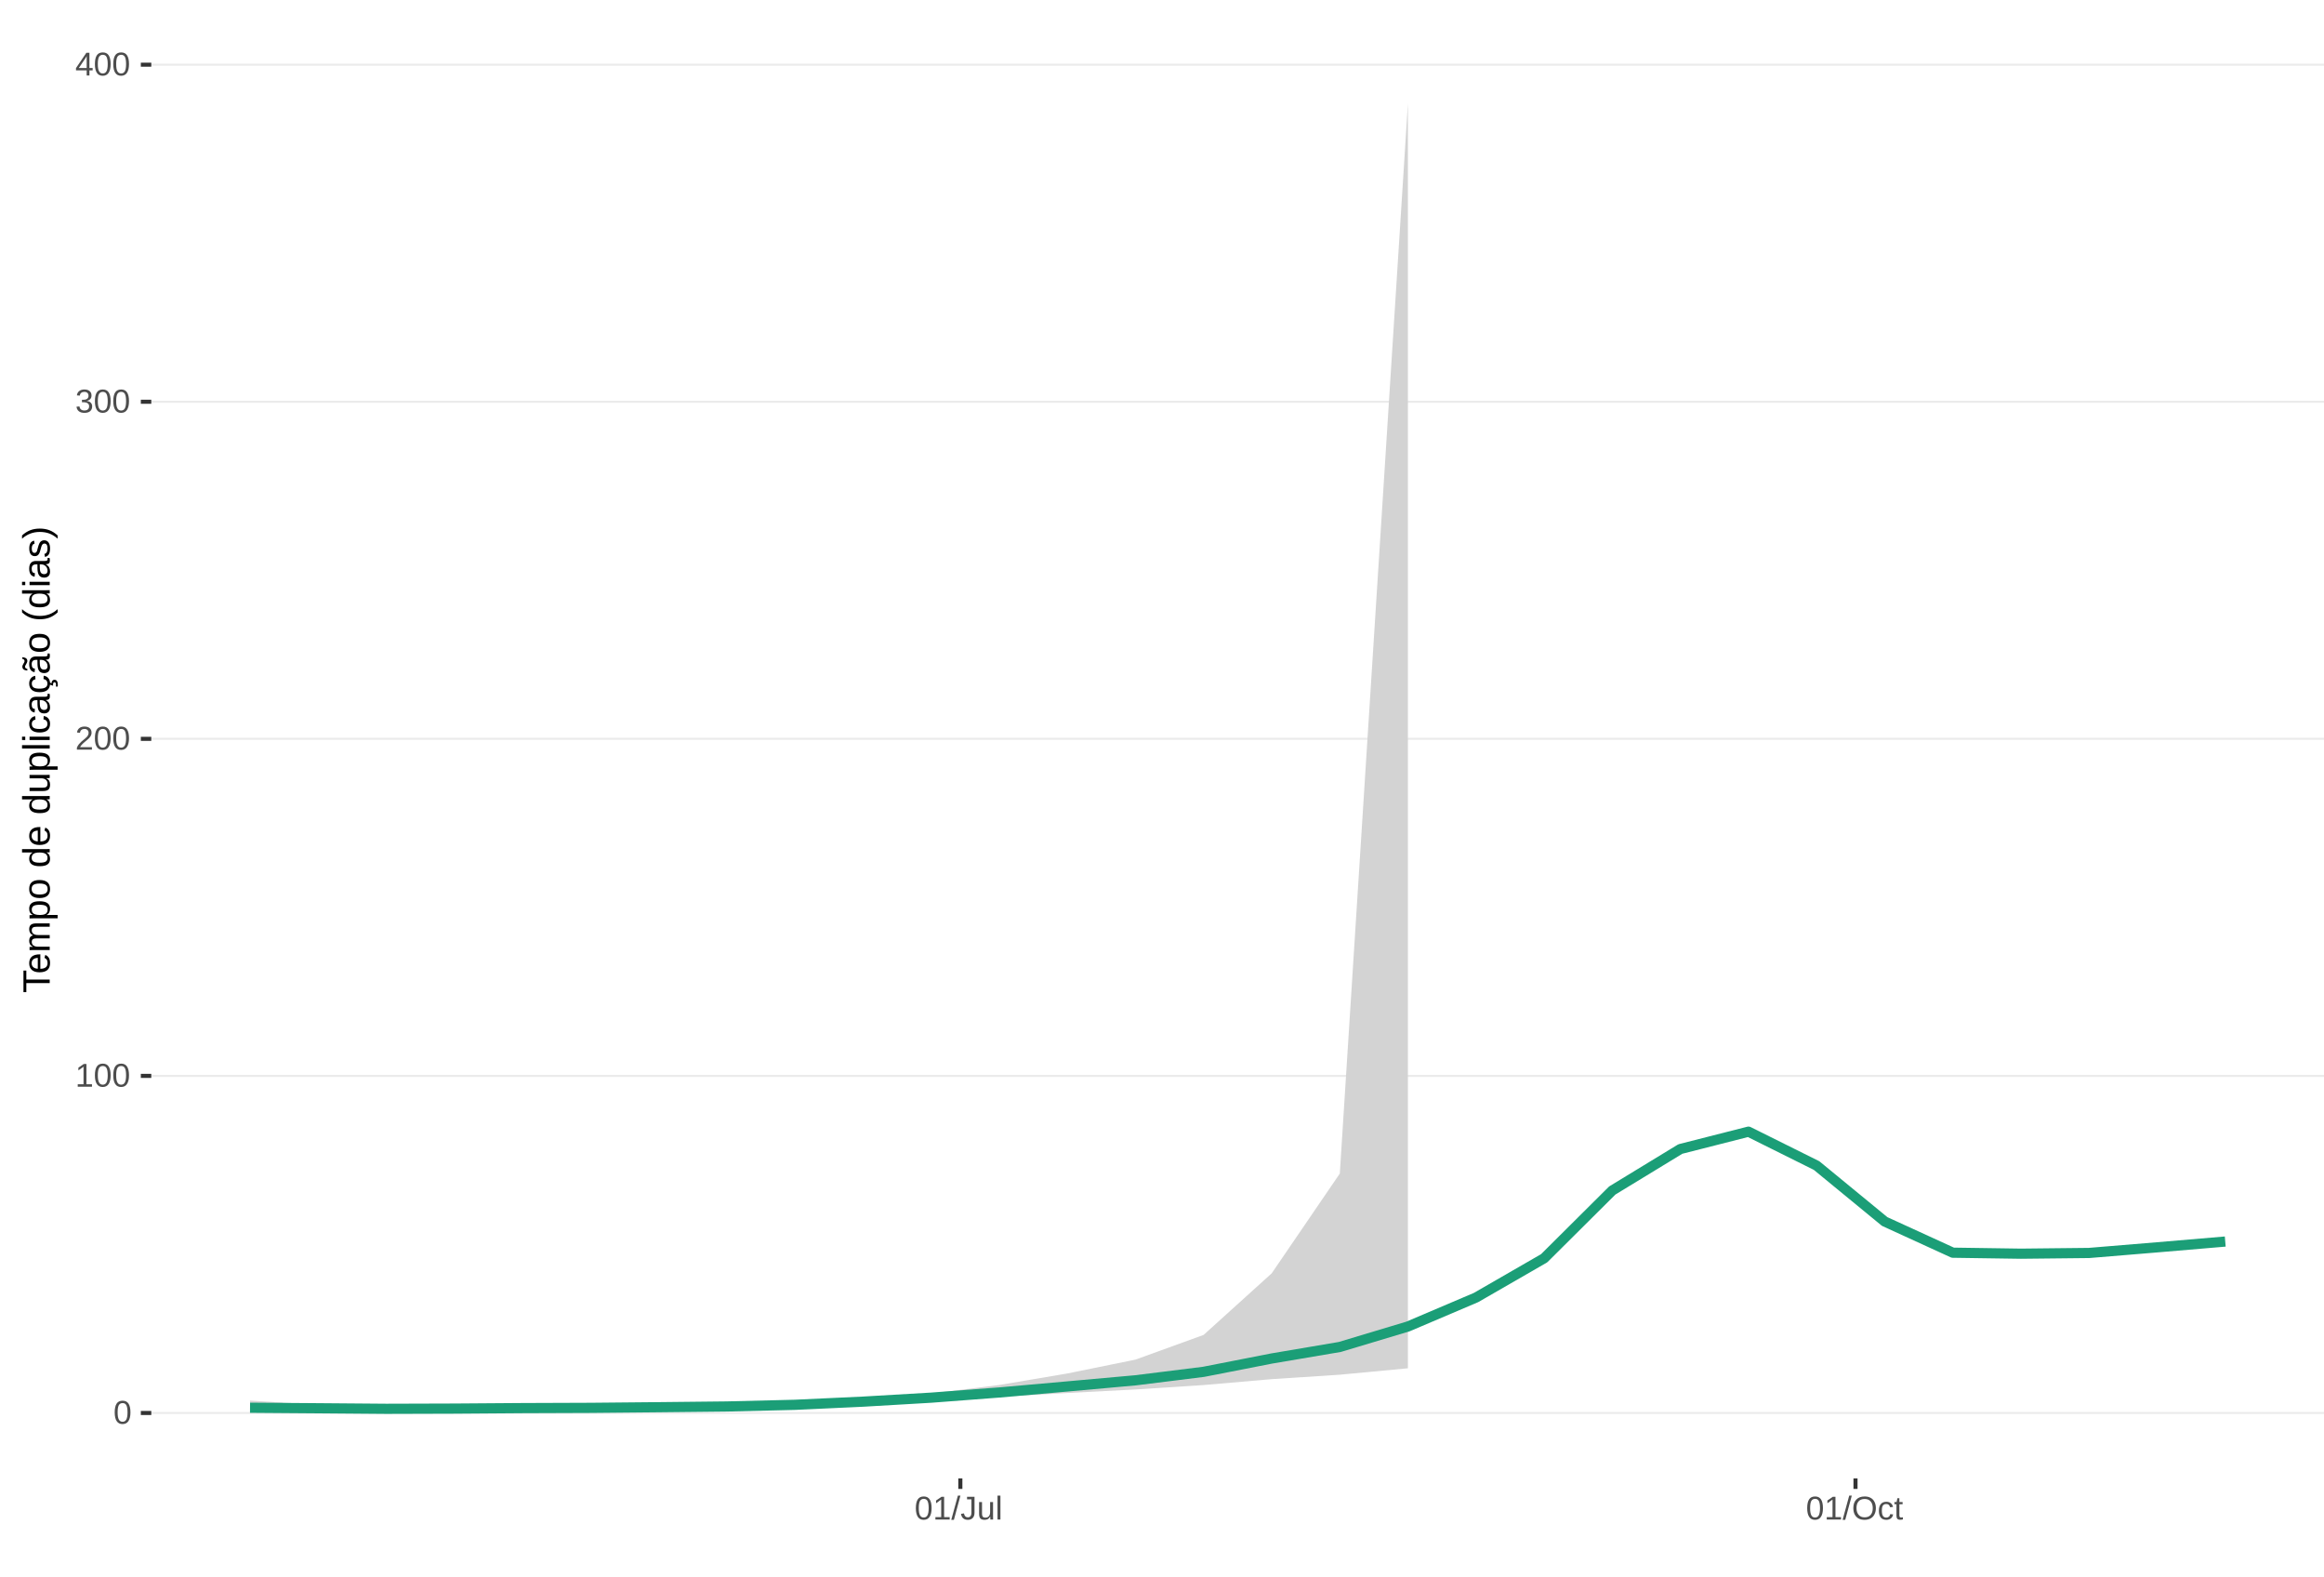
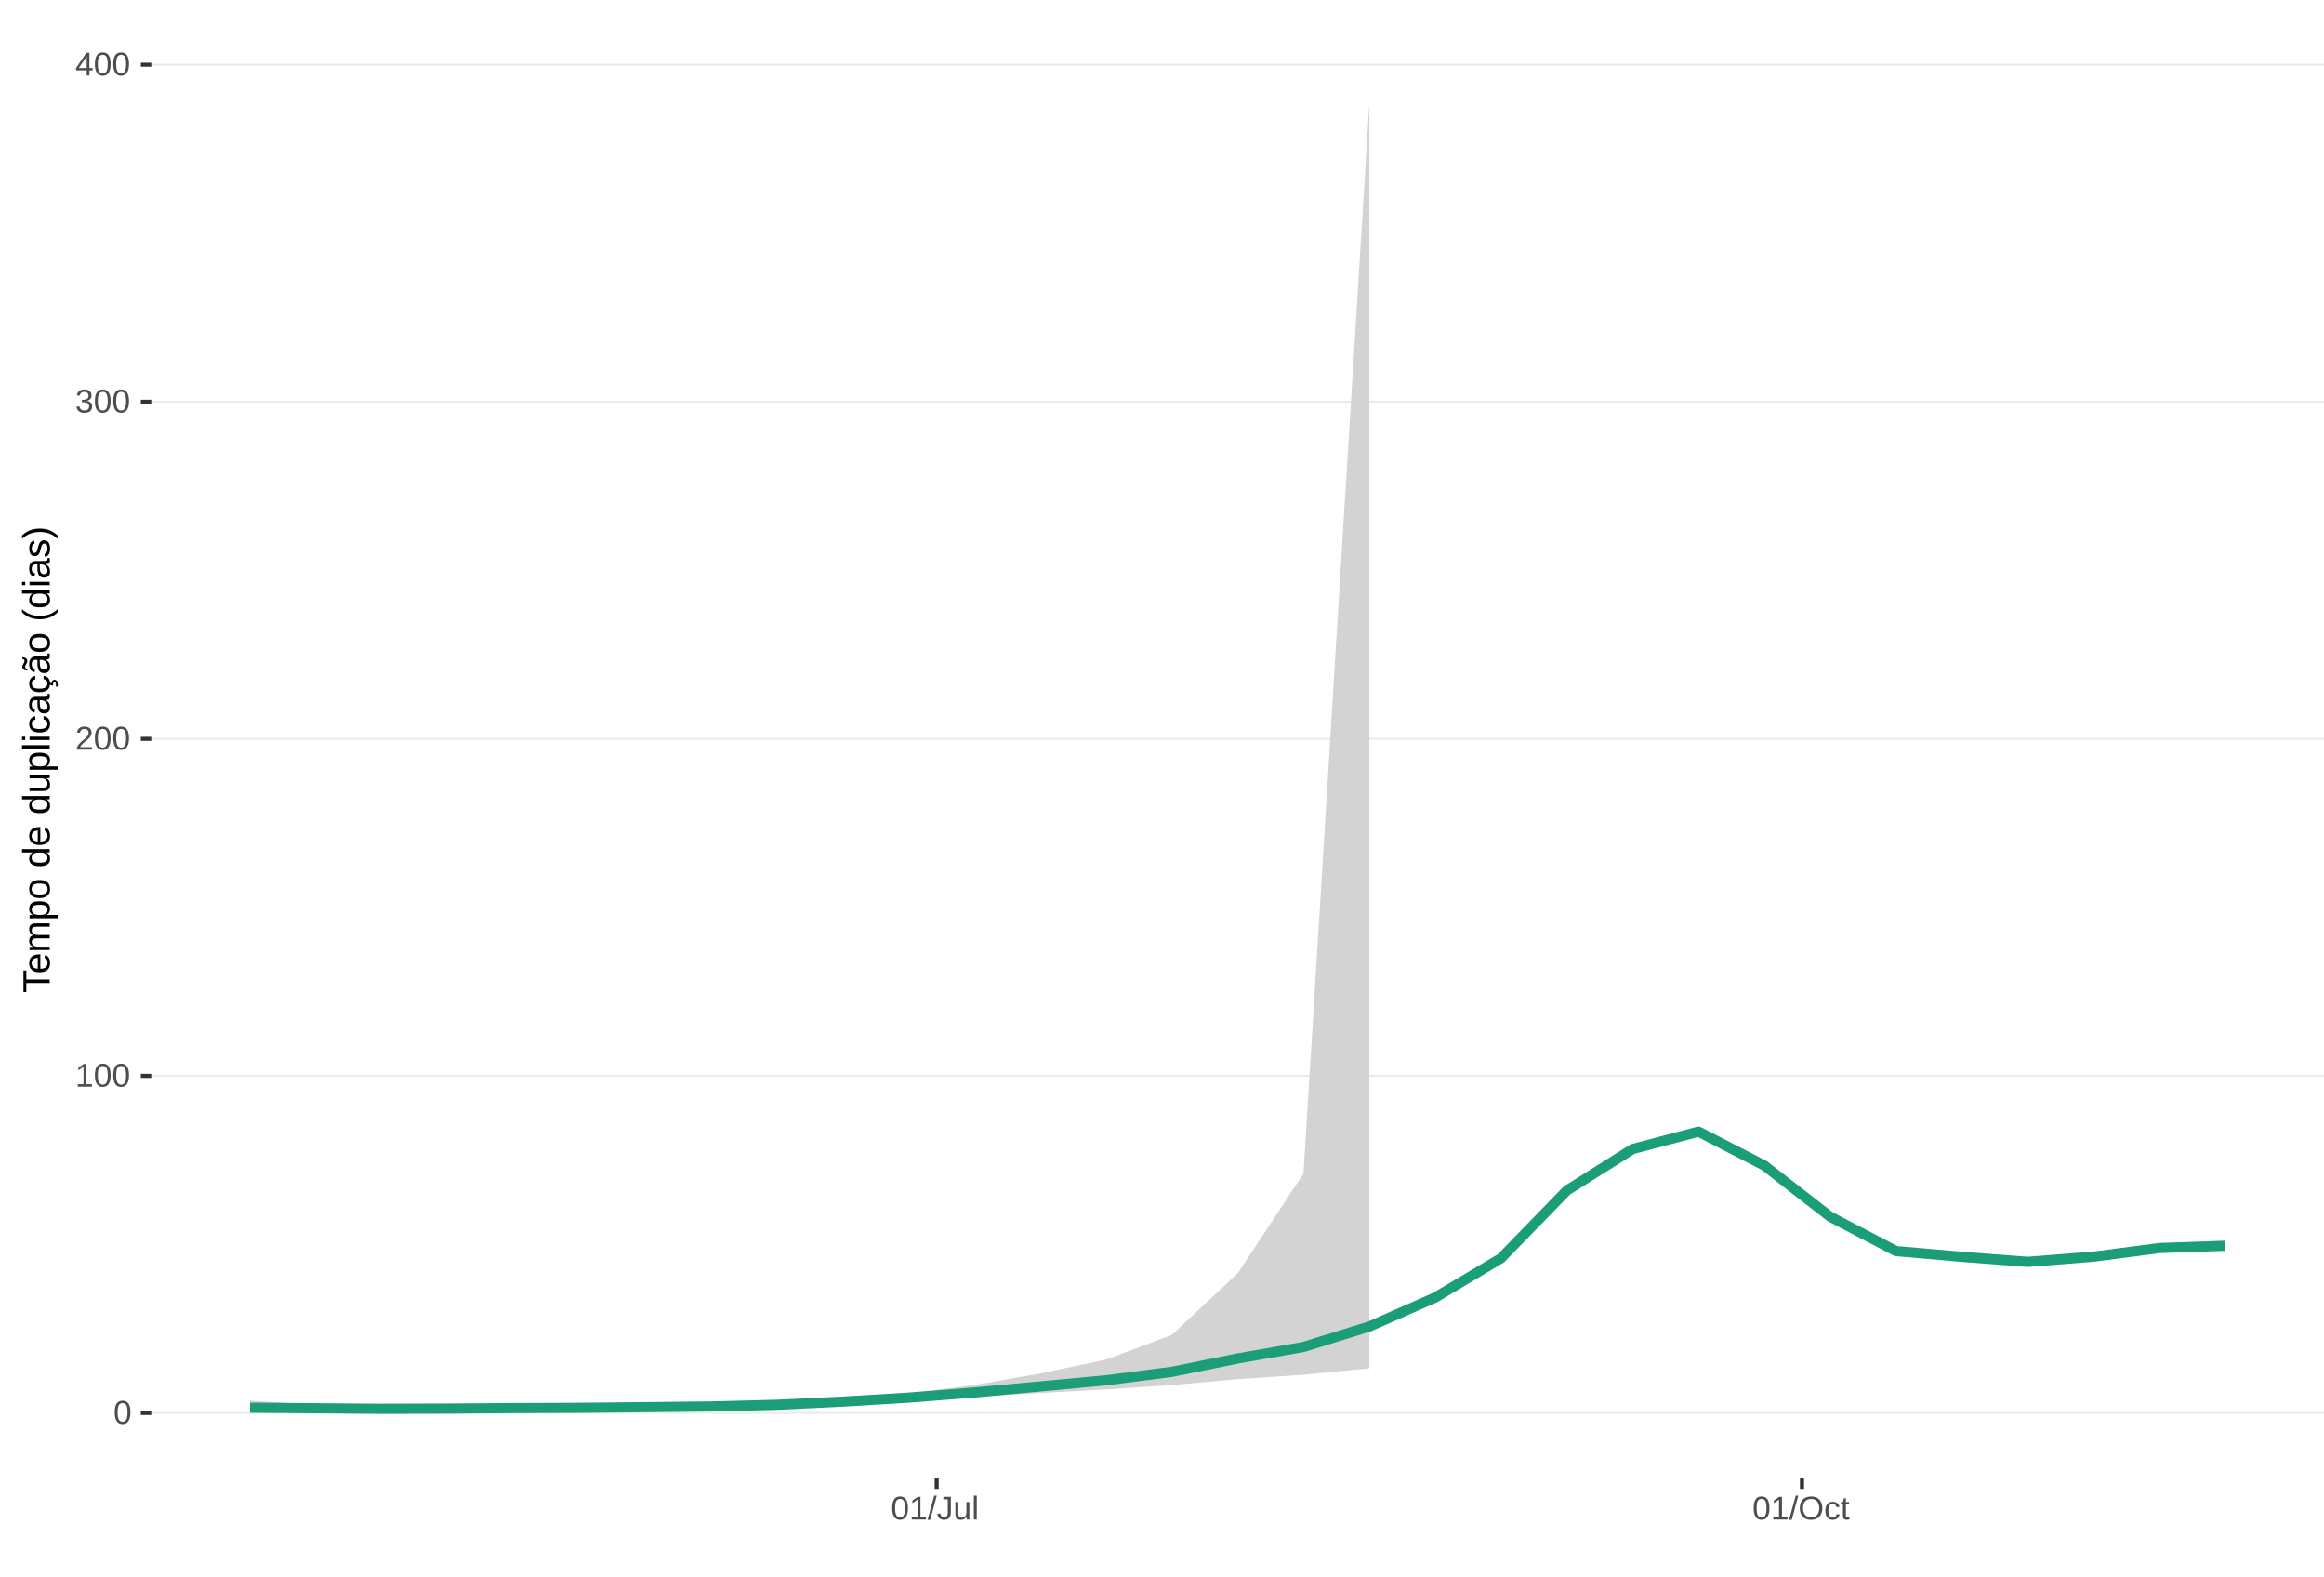
<svg xmlns="http://www.w3.org/2000/svg" xmlns:xlink="http://www.w3.org/1999/xlink" width="609pt" height="413pt" viewBox="0 0 609 413" version="1.1">
  <defs>
    <g>
      <symbol overflow="visible" id="glyph0-0">
        <path style="stroke:none;" d="M 0.859 -5.953 L 5.625 -5.953 L 5.625 0 L 0.859 0 Z M 1.188 -5.641 L 1.188 -0.328 L 5.297 -0.328 L 5.297 -5.641 Z M 1.188 -5.641 " />
      </symbol>
      <symbol overflow="visible" id="glyph0-1">
        <path style="stroke:none;" d="M 4.469 -2.984 C 4.469 -1.984 4.289 -1.223 3.938 -0.703 C 3.594 -0.18 3.078 0.078 2.391 0.078 C 1.711 0.078 1.203 -0.18 0.859 -0.703 C 0.516 -1.223 0.344 -1.984 0.344 -2.984 C 0.344 -4.004 0.508 -4.77 0.844 -5.281 C 1.176 -5.789 1.703 -6.047 2.422 -6.047 C 3.117 -6.047 3.633 -5.785 3.969 -5.266 C 4.301 -4.754 4.469 -3.992 4.469 -2.984 Z M 3.703 -2.984 C 3.703 -3.836 3.602 -4.457 3.406 -4.844 C 3.207 -5.227 2.879 -5.422 2.422 -5.422 C 1.953 -5.422 1.613 -5.227 1.406 -4.844 C 1.207 -4.469 1.109 -3.848 1.109 -2.984 C 1.109 -2.141 1.211 -1.52 1.422 -1.125 C 1.629 -0.727 1.957 -0.531 2.406 -0.531 C 2.852 -0.531 3.18 -0.727 3.391 -1.125 C 3.598 -1.531 3.703 -2.148 3.703 -2.984 Z M 3.703 -2.984 " />
      </symbol>
      <symbol overflow="visible" id="glyph0-2">
        <path style="stroke:none;" d="M 0.656 0 L 0.656 -0.641 L 2.172 -0.641 L 2.172 -5.234 L 0.828 -4.266 L 0.828 -4.984 L 2.234 -5.953 L 2.938 -5.953 L 2.938 -0.641 L 4.391 -0.641 L 4.391 0 Z M 0.656 0 " />
      </symbol>
      <symbol overflow="visible" id="glyph0-3">
        <path style="stroke:none;" d="M 0.438 0 L 0.438 -0.531 C 0.582 -0.863 0.754 -1.156 0.953 -1.406 C 1.16 -1.656 1.379 -1.883 1.609 -2.094 C 1.836 -2.301 2.062 -2.488 2.281 -2.656 C 2.508 -2.832 2.711 -3.008 2.891 -3.188 C 3.078 -3.363 3.223 -3.547 3.328 -3.734 C 3.441 -3.93 3.5 -4.148 3.5 -4.391 C 3.5 -4.711 3.398 -4.961 3.203 -5.141 C 3.016 -5.328 2.754 -5.422 2.422 -5.422 C 2.098 -5.422 1.828 -5.332 1.609 -5.156 C 1.398 -4.977 1.281 -4.727 1.25 -4.406 L 0.469 -4.484 C 0.52 -4.961 0.719 -5.344 1.062 -5.625 C 1.414 -5.906 1.867 -6.047 2.422 -6.047 C 3.016 -6.047 3.473 -5.898 3.797 -5.609 C 4.117 -5.328 4.281 -4.926 4.281 -4.406 C 4.281 -4.176 4.227 -3.945 4.125 -3.719 C 4.02 -3.488 3.863 -3.258 3.656 -3.031 C 3.445 -2.812 3.047 -2.461 2.453 -1.984 C 2.129 -1.711 1.875 -1.469 1.688 -1.25 C 1.5 -1.039 1.359 -0.836 1.266 -0.641 L 4.375 -0.641 L 4.375 0 Z M 0.438 0 " />
      </symbol>
      <symbol overflow="visible" id="glyph0-4">
        <path style="stroke:none;" d="M 4.438 -1.641 C 4.438 -1.086 4.258 -0.66 3.906 -0.359 C 3.562 -0.066 3.062 0.078 2.406 0.078 C 1.812 0.078 1.332 -0.055 0.969 -0.328 C 0.613 -0.598 0.398 -1 0.328 -1.531 L 1.109 -1.609 C 1.211 -0.898 1.645 -0.547 2.406 -0.547 C 2.789 -0.547 3.094 -0.641 3.312 -0.828 C 3.531 -1.016 3.641 -1.297 3.641 -1.672 C 3.641 -1.992 3.516 -2.242 3.266 -2.422 C 3.016 -2.609 2.656 -2.703 2.188 -2.703 L 1.766 -2.703 L 1.766 -3.359 L 2.172 -3.359 C 2.586 -3.359 2.91 -3.445 3.141 -3.625 C 3.367 -3.812 3.484 -4.066 3.484 -4.391 C 3.484 -4.703 3.391 -4.953 3.203 -5.141 C 3.016 -5.328 2.738 -5.422 2.375 -5.422 C 2.039 -5.422 1.77 -5.332 1.562 -5.156 C 1.352 -4.988 1.234 -4.75 1.203 -4.438 L 0.438 -4.5 C 0.488 -4.977 0.688 -5.352 1.031 -5.625 C 1.383 -5.906 1.832 -6.047 2.375 -6.047 C 2.977 -6.047 3.441 -5.906 3.766 -5.625 C 4.098 -5.352 4.266 -4.969 4.266 -4.469 C 4.266 -4.082 4.156 -3.77 3.938 -3.531 C 3.727 -3.301 3.422 -3.145 3.016 -3.062 L 3.016 -3.031 C 3.461 -2.988 3.812 -2.844 4.062 -2.594 C 4.312 -2.344 4.438 -2.023 4.438 -1.641 Z M 4.438 -1.641 " />
      </symbol>
      <symbol overflow="visible" id="glyph0-5">
        <path style="stroke:none;" d="M 3.719 -1.344 L 3.719 0 L 3 0 L 3 -1.344 L 0.203 -1.344 L 0.203 -1.938 L 2.922 -5.953 L 3.719 -5.953 L 3.719 -1.953 L 4.562 -1.953 L 4.562 -1.344 Z M 3 -5.094 C 3 -5.082 2.961 -5.008 2.891 -4.875 C 2.816 -4.738 2.758 -4.645 2.719 -4.594 L 1.203 -2.344 L 0.969 -2.031 L 0.906 -1.953 L 3 -1.953 Z M 3 -5.094 " />
      </symbol>
      <symbol overflow="visible" id="glyph0-6">
        <path style="stroke:none;" d="M 0 0.078 L 1.734 -6.266 L 2.406 -6.266 L 0.688 0.078 Z M 0 0.078 " />
      </symbol>
      <symbol overflow="visible" id="glyph0-7">
        <path style="stroke:none;" d="M 1.938 0.078 C 0.926 0.078 0.328 -0.441 0.141 -1.484 L 0.922 -1.609 C 0.973 -1.285 1.086 -1.031 1.266 -0.844 C 1.441 -0.664 1.664 -0.578 1.938 -0.578 C 2.227 -0.578 2.457 -0.676 2.625 -0.875 C 2.789 -1.07 2.875 -1.367 2.875 -1.766 L 2.875 -5.297 L 1.734 -5.297 L 1.734 -5.953 L 3.688 -5.953 L 3.688 -1.781 C 3.688 -1.195 3.531 -0.738 3.219 -0.406 C 2.906 -0.082 2.477 0.078 1.938 0.078 Z M 1.938 0.078 " />
      </symbol>
      <symbol overflow="visible" id="glyph0-8">
        <path style="stroke:none;" d="M 1.328 -4.578 L 1.328 -1.672 C 1.328 -1.367 1.352 -1.133 1.406 -0.969 C 1.469 -0.801 1.562 -0.68 1.688 -0.609 C 1.82 -0.535 2.016 -0.5 2.266 -0.5 C 2.629 -0.5 2.914 -0.625 3.125 -0.875 C 3.344 -1.125 3.453 -1.473 3.453 -1.922 L 3.453 -4.578 L 4.219 -4.578 L 4.219 -0.969 C 4.219 -0.438 4.223 -0.113 4.234 0 L 3.516 0 C 3.516 -0.008 3.516 -0.047 3.516 -0.109 C 3.516 -0.172 3.508 -0.242 3.5 -0.328 C 3.5 -0.41 3.492 -0.562 3.484 -0.781 L 3.469 -0.781 C 3.301 -0.469 3.098 -0.242 2.859 -0.109 C 2.629 0.016 2.348 0.078 2.016 0.078 C 1.516 0.078 1.145 -0.039 0.906 -0.281 C 0.676 -0.531 0.562 -0.945 0.562 -1.531 L 0.562 -4.578 Z M 1.328 -4.578 " />
      </symbol>
      <symbol overflow="visible" id="glyph0-9">
        <path style="stroke:none;" d="M 0.578 0 L 0.578 -6.266 L 1.344 -6.266 L 1.344 0 Z M 0.578 0 " />
      </symbol>
      <symbol overflow="visible" id="glyph0-10">
        <path style="stroke:none;" d="M 6.312 -3 C 6.312 -2.383 6.191 -1.844 5.953 -1.375 C 5.723 -0.906 5.383 -0.547 4.938 -0.297 C 4.488 -0.047 3.961 0.078 3.359 0.078 C 2.742 0.078 2.211 -0.039 1.766 -0.281 C 1.328 -0.531 0.988 -0.891 0.75 -1.359 C 0.52 -1.828 0.406 -2.375 0.406 -3 C 0.406 -3.957 0.664 -4.703 1.188 -5.234 C 1.707 -5.773 2.438 -6.047 3.375 -6.047 C 3.977 -6.047 4.5 -5.926 4.938 -5.688 C 5.383 -5.445 5.723 -5.094 5.953 -4.625 C 6.191 -4.164 6.312 -3.625 6.312 -3 Z M 5.5 -3 C 5.5 -3.738 5.312 -4.32 4.938 -4.75 C 4.57 -5.176 4.051 -5.391 3.375 -5.391 C 2.688 -5.391 2.156 -5.18 1.781 -4.766 C 1.414 -4.348 1.234 -3.758 1.234 -3 C 1.234 -2.258 1.422 -1.672 1.797 -1.234 C 2.172 -0.797 2.691 -0.578 3.359 -0.578 C 4.047 -0.578 4.57 -0.785 4.938 -1.203 C 5.312 -1.629 5.5 -2.227 5.5 -3 Z M 5.5 -3 " />
      </symbol>
      <symbol overflow="visible" id="glyph0-11">
        <path style="stroke:none;" d="M 1.156 -2.312 C 1.156 -1.695 1.25 -1.242 1.438 -0.953 C 1.633 -0.66 1.926 -0.516 2.312 -0.516 C 2.582 -0.516 2.805 -0.586 2.984 -0.734 C 3.172 -0.879 3.285 -1.102 3.328 -1.406 L 4.094 -1.359 C 4.039 -0.922 3.852 -0.57 3.531 -0.312 C 3.219 -0.051 2.82 0.078 2.344 0.078 C 1.695 0.078 1.207 -0.117 0.875 -0.516 C 0.539 -0.922 0.375 -1.516 0.375 -2.297 C 0.375 -3.055 0.539 -3.641 0.875 -4.047 C 1.207 -4.453 1.691 -4.656 2.328 -4.656 C 2.797 -4.656 3.18 -4.535 3.484 -4.297 C 3.797 -4.055 3.992 -3.723 4.078 -3.297 L 3.297 -3.234 C 3.254 -3.484 3.148 -3.68 2.984 -3.828 C 2.828 -3.984 2.602 -4.062 2.312 -4.062 C 1.906 -4.062 1.609 -3.926 1.422 -3.656 C 1.242 -3.395 1.156 -2.945 1.156 -2.312 Z M 1.156 -2.312 " />
      </symbol>
      <symbol overflow="visible" id="glyph0-12">
        <path style="stroke:none;" d="M 2.344 -0.031 C 2.094 0.031 1.836 0.062 1.578 0.062 C 0.961 0.062 0.656 -0.281 0.656 -0.969 L 0.656 -4.016 L 0.125 -4.016 L 0.125 -4.578 L 0.688 -4.578 L 0.906 -5.594 L 1.422 -5.594 L 1.422 -4.578 L 2.266 -4.578 L 2.266 -4.016 L 1.422 -4.016 L 1.422 -1.125 C 1.422 -0.906 1.457 -0.75 1.531 -0.656 C 1.602 -0.57 1.727 -0.531 1.906 -0.531 C 2 -0.531 2.145 -0.551 2.344 -0.594 Z M 2.344 -0.031 " />
      </symbol>
      <symbol overflow="visible" id="glyph1-0">
        <path style="stroke:none;" d="M -6.875 -1 L -6.875 -6.5 L 0 -6.5 L 0 -1 Z M -6.516 -1.375 L -0.375 -1.375 L -0.375 -6.125 L -6.516 -6.125 Z M -6.516 -1.375 " />
      </symbol>
      <symbol overflow="visible" id="glyph1-1">
        <path style="stroke:none;" d="M -6.125 -3.516 L 0 -3.516 L 0 -2.594 L -6.125 -2.594 L -6.125 -0.219 L -6.875 -0.219 L -6.875 -5.875 L -6.125 -5.875 Z M -6.125 -3.516 " />
      </symbol>
      <symbol overflow="visible" id="glyph1-2">
        <path style="stroke:none;" d="M -2.453 -1.344 C -1.848 -1.344 -1.379 -1.469 -1.047 -1.719 C -0.723 -1.969 -0.562 -2.336 -0.562 -2.828 C -0.562 -3.203 -0.633 -3.504 -0.781 -3.734 C -0.938 -3.961 -1.133 -4.117 -1.375 -4.203 L -1.156 -4.969 C -0.32 -4.656 0.094 -3.941 0.094 -2.828 C 0.094 -2.047 -0.133 -1.445 -0.594 -1.031 C -1.062 -0.625 -1.754 -0.422 -2.672 -0.422 C -3.547 -0.422 -4.211 -0.625 -4.672 -1.031 C -5.141 -1.445 -5.375 -2.031 -5.375 -2.781 C -5.375 -4.344 -4.441 -5.125 -2.578 -5.125 L -2.453 -5.125 Z M -3.125 -4.203 C -3.688 -4.16 -4.094 -4.02 -4.344 -3.781 C -4.602 -3.551 -4.734 -3.219 -4.734 -2.781 C -4.734 -2.352 -4.586 -2.016 -4.297 -1.766 C -4.016 -1.516 -3.625 -1.379 -3.125 -1.359 Z M -3.125 -4.203 " />
      </symbol>
      <symbol overflow="visible" id="glyph1-3">
        <path style="stroke:none;" d="M 0 -3.75 L -3.344 -3.75 C -3.852 -3.75 -4.207 -3.676 -4.406 -3.531 C -4.602 -3.395 -4.703 -3.145 -4.703 -2.781 C -4.703 -2.406 -4.555 -2.109 -4.266 -1.891 C -3.984 -1.672 -3.582 -1.562 -3.062 -1.562 L 0 -1.562 L 0 -0.688 L -4.156 -0.688 C -4.77 -0.688 -5.145 -0.68 -5.281 -0.672 L -5.281 -1.5 C -5.27 -1.5 -5.227 -1.5 -5.156 -1.5 C -5.082 -1.508 -5 -1.516 -4.906 -1.516 C -4.812 -1.523 -4.633 -1.531 -4.375 -1.531 L -4.375 -1.547 C -4.75 -1.734 -5.008 -1.945 -5.156 -2.188 C -5.301 -2.438 -5.375 -2.738 -5.375 -3.094 C -5.375 -3.488 -5.297 -3.801 -5.141 -4.031 C -4.984 -4.27 -4.727 -4.438 -4.375 -4.531 L -4.375 -4.547 C -4.727 -4.723 -4.984 -4.941 -5.141 -5.203 C -5.297 -5.461 -5.375 -5.773 -5.375 -6.141 C -5.375 -6.672 -5.227 -7.055 -4.938 -7.297 C -4.656 -7.547 -4.18 -7.672 -3.516 -7.672 L 0 -7.672 L 0 -6.797 L -3.344 -6.797 C -3.852 -6.797 -4.207 -6.723 -4.406 -6.578 C -4.602 -6.441 -4.703 -6.191 -4.703 -5.828 C -4.703 -5.453 -4.555 -5.156 -4.266 -4.938 C -3.984 -4.727 -3.582 -4.625 -3.062 -4.625 L 0 -4.625 Z M 0 -3.75 " />
      </symbol>
      <symbol overflow="visible" id="glyph1-4">
        <path style="stroke:none;" d="M -2.672 -5.141 C -0.828 -5.141 0.094 -4.492 0.094 -3.203 C 0.094 -2.391 -0.211 -1.844 -0.828 -1.562 L -0.828 -1.531 C -0.797 -1.539 -0.516 -1.547 0.016 -1.547 L 2.078 -1.547 L 2.078 -0.672 L -4.203 -0.672 C -4.742 -0.672 -5.102 -0.66 -5.281 -0.641 L -5.281 -1.5 C -5.27 -1.5 -5.223 -1.5 -5.141 -1.5 C -5.066 -1.508 -4.945 -1.52 -4.781 -1.531 C -4.613 -1.539 -4.5 -1.547 -4.438 -1.547 L -4.438 -1.562 C -4.758 -1.719 -4.992 -1.922 -5.141 -2.172 C -5.297 -2.43 -5.375 -2.773 -5.375 -3.203 C -5.375 -3.848 -5.156 -4.332 -4.719 -4.656 C -4.281 -4.977 -3.598 -5.141 -2.672 -5.141 Z M -2.641 -4.219 C -3.379 -4.219 -3.906 -4.117 -4.219 -3.922 C -4.539 -3.723 -4.703 -3.406 -4.703 -2.969 C -4.703 -2.625 -4.629 -2.352 -4.484 -2.156 C -4.336 -1.957 -4.109 -1.805 -3.797 -1.703 C -3.484 -1.598 -3.078 -1.547 -2.578 -1.547 C -1.879 -1.547 -1.363 -1.656 -1.031 -1.875 C -0.707 -2.102 -0.547 -2.469 -0.547 -2.969 C -0.547 -3.406 -0.707 -3.723 -1.031 -3.922 C -1.352 -4.117 -1.891 -4.219 -2.641 -4.219 Z M -2.641 -4.219 " />
      </symbol>
      <symbol overflow="visible" id="glyph1-5">
        <path style="stroke:none;" d="M -2.641 -5.141 C -1.723 -5.141 -1.035 -4.938 -0.578 -4.531 C -0.129 -4.125 0.094 -3.535 0.094 -2.766 C 0.094 -1.992 -0.141 -1.41 -0.609 -1.016 C -1.078 -0.617 -1.754 -0.422 -2.641 -0.422 C -4.461 -0.422 -5.375 -1.207 -5.375 -2.781 C -5.375 -3.594 -5.148 -4.188 -4.703 -4.562 C -4.266 -4.945 -3.578 -5.141 -2.641 -5.141 Z M -2.641 -4.219 C -3.367 -4.219 -3.898 -4.109 -4.234 -3.891 C -4.566 -3.672 -4.734 -3.305 -4.734 -2.797 C -4.734 -2.285 -4.562 -1.914 -4.219 -1.688 C -3.883 -1.457 -3.359 -1.344 -2.641 -1.344 C -1.953 -1.344 -1.43 -1.453 -1.078 -1.672 C -0.723 -1.898 -0.547 -2.258 -0.547 -2.75 C -0.547 -3.281 -0.711 -3.656 -1.047 -3.875 C -1.391 -4.102 -1.922 -4.219 -2.641 -4.219 Z M -2.641 -4.219 " />
      </symbol>
      <symbol overflow="visible" id="glyph1-6">
        <path style="stroke:none;" d="" />
      </symbol>
      <symbol overflow="visible" id="glyph1-7">
        <path style="stroke:none;" d="M -0.844 -4.016 C -0.508 -3.848 -0.27 -3.629 -0.125 -3.359 C 0.02 -3.086 0.094 -2.754 0.094 -2.359 C 0.094 -1.691 -0.129 -1.203 -0.578 -0.891 C -1.023 -0.578 -1.707 -0.422 -2.625 -0.422 C -4.457 -0.422 -5.375 -1.066 -5.375 -2.359 C -5.375 -2.766 -5.301 -3.098 -5.156 -3.359 C -5.008 -3.629 -4.781 -3.848 -4.469 -4.016 L -7.25 -4.016 L -7.25 -4.891 L -1.094 -4.891 C -0.539 -4.891 -0.176 -4.898 0 -4.922 L 0 -4.078 C -0.051 -4.066 -0.172 -4.055 -0.359 -4.047 C -0.547 -4.035 -0.707 -4.031 -0.844 -4.031 Z M -2.641 -1.344 C -1.898 -1.344 -1.367 -1.438 -1.047 -1.625 C -0.734 -1.82 -0.578 -2.145 -0.578 -2.594 C -0.578 -3.082 -0.75 -3.441 -1.094 -3.672 C -1.438 -3.898 -1.973 -4.016 -2.703 -4.016 C -3.398 -4.016 -3.91 -3.898 -4.234 -3.672 C -4.566 -3.441 -4.734 -3.082 -4.734 -2.594 C -4.734 -2.156 -4.566 -1.836 -4.234 -1.641 C -3.91 -1.441 -3.379 -1.344 -2.641 -1.344 Z M -2.641 -1.344 " />
      </symbol>
      <symbol overflow="visible" id="glyph1-8">
        <path style="stroke:none;" d="M -5.281 -1.531 L -1.938 -1.531 C -1.582 -1.531 -1.305 -1.562 -1.109 -1.625 C -0.922 -1.695 -0.785 -1.805 -0.703 -1.953 C -0.617 -2.109 -0.578 -2.332 -0.578 -2.625 C -0.578 -3.039 -0.723 -3.367 -1.016 -3.609 C -1.305 -3.859 -1.707 -3.984 -2.219 -3.984 L -5.281 -3.984 L -5.281 -4.875 L -1.125 -4.875 C -0.508 -4.875 -0.133 -4.879 0 -4.891 L 0 -4.062 C -0.02 -4.062 -0.062 -4.055 -0.125 -4.047 C -0.195 -4.047 -0.281 -4.039 -0.375 -4.031 C -0.469 -4.031 -0.645 -4.031 -0.906 -4.031 L -0.906 -4.016 C -0.539 -3.816 -0.281 -3.582 -0.125 -3.312 C 0.02 -3.051 0.094 -2.723 0.094 -2.328 C 0.094 -1.742 -0.047 -1.316 -0.328 -1.047 C -0.617 -0.785 -1.098 -0.656 -1.766 -0.656 L -5.281 -0.656 Z M -5.281 -1.531 " />
      </symbol>
      <symbol overflow="visible" id="glyph1-9">
        <path style="stroke:none;" d="M 0 -0.672 L -7.25 -0.672 L -7.25 -1.547 L 0 -1.547 Z M 0 -0.672 " />
      </symbol>
      <symbol overflow="visible" id="glyph1-10">
        <path style="stroke:none;" d="M -6.406 -0.672 L -7.25 -0.672 L -7.25 -1.547 L -6.406 -1.547 Z M 0 -0.672 L -5.281 -0.672 L -5.281 -1.547 L 0 -1.547 Z M 0 -0.672 " />
      </symbol>
      <symbol overflow="visible" id="glyph1-11">
        <path style="stroke:none;" d="M -2.672 -1.344 C -1.961 -1.344 -1.438 -1.453 -1.094 -1.672 C -0.758 -1.891 -0.594 -2.223 -0.594 -2.672 C -0.594 -2.984 -0.676 -3.242 -0.844 -3.453 C -1.02 -3.672 -1.281 -3.801 -1.625 -3.844 L -1.578 -4.734 C -1.066 -4.672 -0.66 -4.457 -0.359 -4.094 C -0.055 -3.727 0.094 -3.266 0.094 -2.703 C 0.094 -1.961 -0.133 -1.395 -0.594 -1 C -1.062 -0.613 -1.742 -0.422 -2.641 -0.422 C -3.535 -0.422 -4.211 -0.613 -4.672 -1 C -5.141 -1.395 -5.375 -1.957 -5.375 -2.688 C -5.375 -3.227 -5.234 -3.676 -4.953 -4.031 C -4.68 -4.395 -4.297 -4.617 -3.797 -4.703 L -3.734 -3.797 C -4.023 -3.754 -4.254 -3.641 -4.422 -3.453 C -4.598 -3.266 -4.688 -3.004 -4.688 -2.672 C -4.688 -2.203 -4.531 -1.863 -4.219 -1.656 C -3.914 -1.445 -3.398 -1.344 -2.672 -1.344 Z M -2.672 -1.344 " />
      </symbol>
      <symbol overflow="visible" id="glyph1-12">
        <path style="stroke:none;" d="M 0.094 -2.016 C 0.094 -1.484 -0.047 -1.082 -0.328 -0.812 C -0.609 -0.551 -0.988 -0.422 -1.469 -0.422 C -2.02 -0.422 -2.441 -0.598 -2.734 -0.953 C -3.023 -1.316 -3.18 -1.898 -3.203 -2.703 L -3.219 -3.891 L -3.516 -3.891 C -3.941 -3.891 -4.25 -3.797 -4.438 -3.609 C -4.625 -3.43 -4.719 -3.148 -4.719 -2.766 C -4.719 -2.367 -4.648 -2.078 -4.516 -1.891 C -4.379 -1.711 -4.164 -1.609 -3.875 -1.578 L -3.953 -0.656 C -4.898 -0.812 -5.375 -1.52 -5.375 -2.781 C -5.375 -3.445 -5.223 -3.945 -4.922 -4.281 C -4.617 -4.613 -4.18 -4.781 -3.609 -4.781 L -1.328 -4.781 C -1.066 -4.781 -0.867 -4.812 -0.734 -4.875 C -0.609 -4.945 -0.547 -5.082 -0.547 -5.281 C -0.547 -5.363 -0.555 -5.457 -0.578 -5.562 L -0.031 -5.562 C 0.02 -5.344 0.047 -5.117 0.047 -4.891 C 0.047 -4.555 -0.035 -4.316 -0.203 -4.172 C -0.379 -4.023 -0.648 -3.941 -1.016 -3.922 L -1.016 -3.891 C -0.609 -3.672 -0.32 -3.41 -0.156 -3.109 C 0.008 -2.805 0.094 -2.441 0.094 -2.016 Z M -0.562 -2.219 C -0.562 -2.539 -0.633 -2.828 -0.781 -3.078 C -0.926 -3.328 -1.125 -3.523 -1.375 -3.672 C -1.633 -3.816 -1.898 -3.891 -2.172 -3.891 L -2.609 -3.891 L -2.594 -2.938 C -2.582 -2.52 -2.535 -2.203 -2.453 -1.984 C -2.379 -1.773 -2.258 -1.613 -2.094 -1.5 C -1.938 -1.383 -1.723 -1.328 -1.453 -1.328 C -1.172 -1.328 -0.953 -1.406 -0.797 -1.562 C -0.641 -1.719 -0.562 -1.938 -0.562 -2.219 Z M -0.562 -2.219 " />
      </symbol>
      <symbol overflow="visible" id="glyph1-13">
        <path style="stroke:none;" d="M -2.672 -1.344 C -1.961 -1.344 -1.438 -1.453 -1.094 -1.672 C -0.758 -1.891 -0.594 -2.223 -0.594 -2.672 C -0.594 -2.984 -0.676 -3.242 -0.844 -3.453 C -1.02 -3.672 -1.281 -3.801 -1.625 -3.844 L -1.578 -4.734 C -1.066 -4.672 -0.66 -4.457 -0.359 -4.094 C -0.055 -3.727 0.094 -3.266 0.094 -2.703 C 0.094 -1.961 -0.133 -1.395 -0.594 -1 C -1.062 -0.613 -1.742 -0.422 -2.641 -0.422 C -3.535 -0.422 -4.211 -0.613 -4.672 -1 C -5.141 -1.395 -5.375 -1.957 -5.375 -2.688 C -5.375 -3.227 -5.234 -3.676 -4.953 -4.031 C -4.68 -4.395 -4.297 -4.617 -3.797 -4.703 L -3.734 -3.797 C -4.023 -3.754 -4.254 -3.641 -4.422 -3.453 C -4.598 -3.266 -4.688 -3.004 -4.688 -2.672 C -4.688 -2.203 -4.531 -1.863 -4.219 -1.656 C -3.914 -1.445 -3.398 -1.344 -2.672 -1.344 Z M 1.234 -3.672 C 1.828 -3.672 2.125 -3.223 2.125 -2.328 C 2.125 -2.148 2.113 -2.004 2.094 -1.891 L 1.625 -1.891 C 1.645 -2.055 1.656 -2.195 1.656 -2.312 C 1.656 -2.789 1.52 -3.031 1.25 -3.031 C 1 -3.031 0.875 -2.812 0.875 -2.375 C 0.875 -2.238 0.879 -2.148 0.891 -2.109 L 0 -2.422 L 0 -2.938 L 0.484 -2.75 C 0.492 -3.062 0.566 -3.289 0.703 -3.438 C 0.836 -3.594 1.016 -3.672 1.234 -3.672 Z M 1.234 -3.672 " />
      </symbol>
      <symbol overflow="visible" id="glyph1-14">
        <path style="stroke:none;" d="M 0.094 -2.016 C 0.094 -1.484 -0.047 -1.082 -0.328 -0.812 C -0.609 -0.551 -0.988 -0.422 -1.469 -0.422 C -2.02 -0.422 -2.441 -0.598 -2.734 -0.953 C -3.023 -1.316 -3.18 -1.898 -3.203 -2.703 L -3.219 -3.891 L -3.516 -3.891 C -3.941 -3.891 -4.25 -3.797 -4.438 -3.609 C -4.625 -3.43 -4.719 -3.148 -4.719 -2.766 C -4.719 -2.367 -4.648 -2.078 -4.516 -1.891 C -4.379 -1.711 -4.164 -1.609 -3.875 -1.578 L -3.953 -0.656 C -4.898 -0.812 -5.375 -1.52 -5.375 -2.781 C -5.375 -3.445 -5.223 -3.945 -4.922 -4.281 C -4.617 -4.613 -4.18 -4.781 -3.609 -4.781 L -1.328 -4.781 C -1.066 -4.781 -0.867 -4.812 -0.734 -4.875 C -0.609 -4.945 -0.547 -5.082 -0.547 -5.281 C -0.547 -5.363 -0.555 -5.457 -0.578 -5.562 L -0.031 -5.562 C 0.02 -5.344 0.047 -5.117 0.047 -4.891 C 0.047 -4.555 -0.035 -4.316 -0.203 -4.172 C -0.379 -4.023 -0.648 -3.941 -1.016 -3.922 L -1.016 -3.891 C -0.609 -3.672 -0.32 -3.41 -0.156 -3.109 C 0.008 -2.805 0.094 -2.441 0.094 -2.016 Z M -0.562 -2.219 C -0.562 -2.539 -0.633 -2.828 -0.781 -3.078 C -0.926 -3.328 -1.125 -3.523 -1.375 -3.672 C -1.633 -3.816 -1.898 -3.891 -2.172 -3.891 L -2.609 -3.891 L -2.594 -2.938 C -2.582 -2.52 -2.535 -2.203 -2.453 -1.984 C -2.379 -1.773 -2.258 -1.613 -2.094 -1.5 C -1.938 -1.383 -1.723 -1.328 -1.453 -1.328 C -1.172 -1.328 -0.953 -1.406 -0.797 -1.562 C -0.641 -1.719 -0.562 -1.938 -0.562 -2.219 Z M -5.859 -3.609 C -5.859 -3.473 -5.891 -3.332 -5.953 -3.188 C -6.016 -3.051 -6.082 -2.922 -6.156 -2.797 C -6.227 -2.672 -6.297 -2.551 -6.359 -2.438 C -6.422 -2.32 -6.453 -2.211 -6.453 -2.109 C -6.453 -1.93 -6.398 -1.797 -6.297 -1.703 C -6.191 -1.617 -6.047 -1.562 -5.859 -1.531 L -5.859 -1.094 C -6.191 -1.125 -6.441 -1.176 -6.609 -1.25 C -6.785 -1.332 -6.922 -1.441 -7.016 -1.578 C -7.117 -1.711 -7.172 -1.879 -7.172 -2.078 C -7.172 -2.223 -7.141 -2.363 -7.078 -2.5 C -7.023 -2.633 -6.957 -2.766 -6.875 -2.891 C -6.801 -3.023 -6.734 -3.145 -6.672 -3.25 C -6.617 -3.363 -6.594 -3.473 -6.594 -3.578 C -6.594 -3.898 -6.785 -4.086 -7.172 -4.141 L -7.172 -4.594 C -6.691 -4.539 -6.352 -4.43 -6.156 -4.266 C -5.957 -4.098 -5.859 -3.879 -5.859 -3.609 Z M -5.859 -3.609 " />
      </symbol>
      <symbol overflow="visible" id="glyph1-15">
        <path style="stroke:none;" d="M -2.594 -0.625 C -3.539 -0.625 -4.383 -0.77 -5.125 -1.062 C -5.875 -1.352 -6.582 -1.805 -7.25 -2.422 L -7.25 -3.266 C -6.57 -2.66 -5.852 -2.211 -5.094 -1.922 C -4.332 -1.641 -3.5 -1.5 -2.594 -1.5 C -1.688 -1.5 -0.852 -1.641 -0.094 -1.922 C 0.664 -2.203 1.391 -2.648 2.078 -3.266 L 2.078 -2.422 C 1.41 -1.805 0.703 -1.352 -0.047 -1.062 C -0.797 -0.77 -1.641 -0.625 -2.578 -0.625 Z M -2.594 -0.625 " />
      </symbol>
      <symbol overflow="visible" id="glyph1-16">
        <path style="stroke:none;" d="M -1.453 -4.641 C -0.961 -4.641 -0.582 -4.453 -0.312 -4.078 C -0.039 -3.703 0.094 -3.176 0.094 -2.5 C 0.094 -1.844 -0.008 -1.332 -0.219 -0.969 C -0.438 -0.613 -0.773 -0.383 -1.234 -0.281 L -1.391 -1.062 C -1.109 -1.133 -0.898 -1.285 -0.766 -1.516 C -0.641 -1.754 -0.578 -2.082 -0.578 -2.5 C -0.578 -2.945 -0.645 -3.27 -0.781 -3.469 C -0.914 -3.676 -1.117 -3.781 -1.391 -3.781 C -1.598 -3.781 -1.766 -3.707 -1.891 -3.562 C -2.023 -3.426 -2.133 -3.195 -2.219 -2.875 L -2.391 -2.25 C -2.516 -1.738 -2.641 -1.375 -2.766 -1.156 C -2.891 -0.945 -3.039 -0.781 -3.219 -0.656 C -3.406 -0.539 -3.629 -0.484 -3.891 -0.484 C -4.367 -0.484 -4.734 -0.656 -4.984 -1 C -5.234 -1.344 -5.359 -1.844 -5.359 -2.5 C -5.359 -3.082 -5.254 -3.547 -5.047 -3.891 C -4.848 -4.234 -4.523 -4.453 -4.078 -4.547 L -3.969 -3.75 C -4.207 -3.707 -4.391 -3.578 -4.516 -3.359 C -4.641 -3.148 -4.703 -2.863 -4.703 -2.5 C -4.703 -2.102 -4.641 -1.812 -4.516 -1.625 C -4.398 -1.438 -4.219 -1.344 -3.969 -1.344 C -3.82 -1.344 -3.695 -1.379 -3.594 -1.453 C -3.5 -1.535 -3.414 -1.648 -3.344 -1.797 C -3.281 -1.953 -3.191 -2.281 -3.078 -2.781 C -2.953 -3.238 -2.836 -3.57 -2.734 -3.781 C -2.641 -3.988 -2.531 -4.148 -2.406 -4.266 C -2.289 -4.379 -2.156 -4.469 -2 -4.531 C -1.844 -4.602 -1.66 -4.641 -1.453 -4.641 Z M -1.453 -4.641 " />
      </symbol>
      <symbol overflow="visible" id="glyph1-17">
        <path style="stroke:none;" d="M -2.578 -2.703 C -1.641 -2.703 -0.797 -2.555 -0.047 -2.266 C 0.703 -1.973 1.41 -1.52 2.078 -0.906 L 2.078 -0.062 C 1.391 -0.676 0.672 -1.125 -0.078 -1.406 C -0.836 -1.688 -1.676 -1.828 -2.594 -1.828 C -3.5 -1.828 -4.328 -1.68 -5.078 -1.391 C -5.836 -1.109 -6.562 -0.664 -7.25 -0.062 L -7.25 -0.906 C -6.582 -1.52 -5.875 -1.973 -5.125 -2.266 C -4.375 -2.555 -3.531 -2.703 -2.594 -2.703 Z M -2.578 -2.703 " />
      </symbol>
    </g>
    <clipPath id="clip1">
      <path d="M 39.645 9.961 L 609 9.961 L 609 387.328 L 39.645 387.328 Z M 39.645 9.961 " />
    </clipPath>
    <clipPath id="clip2">
      <path d="M 39.645 369 L 609 369 L 609 371 L 39.645 371 Z M 39.645 369 " />
    </clipPath>
    <clipPath id="clip3">
      <path d="M 39.645 281 L 609 281 L 609 283 L 39.645 283 Z M 39.645 281 " />
    </clipPath>
    <clipPath id="clip4">
      <path d="M 39.645 193 L 609 193 L 609 194 L 39.645 194 Z M 39.645 193 " />
    </clipPath>
    <clipPath id="clip5">
      <path d="M 39.645 104 L 609 104 L 609 106 L 39.645 106 Z M 39.645 104 " />
    </clipPath>
    <clipPath id="clip6">
      <path d="M 39.645 16 L 609 16 L 609 18 L 39.645 18 Z M 39.645 16 " />
    </clipPath>
  </defs>
  <g id="surface84">
    <rect x="0" y="0" width="609" height="413" style="fill:rgb(100%,100%,100%);fill-opacity:1;stroke:none;" />
    <rect x="0" y="0" width="609" height="413" style="fill:rgb(100%,100%,100%);fill-opacity:1;stroke:none;" />
    <path style="fill:none;stroke-width:1.067;stroke-linecap:round;stroke-linejoin:round;stroke:rgb(100%,100%,100%);stroke-opacity:1;stroke-miterlimit:10;" d="M 0 413 L 609 413 L 609 0 L 0 0 Z M 0 413 " />
    <g clip-path="url(#clip1)" clip-rule="nonzero">
      <path style=" stroke:none;fill-rule:nonzero;fill:rgb(100%,100%,100%);fill-opacity:1;" d="M 39.645 387.328 L 609 387.328 L 609 9.961 L 39.645 9.961 Z M 39.645 387.328 " />
    </g>
    <g clip-path="url(#clip2)" clip-rule="nonzero">
      <path style="fill:none;stroke-width:0.533;stroke-linecap:butt;stroke-linejoin:round;stroke:rgb(92.157%,92.157%,92.157%);stroke-opacity:1;stroke-miterlimit:10;" d="M 39.645 370.176 L 609 370.176 " />
    </g>
    <g clip-path="url(#clip3)" clip-rule="nonzero">
      <path style="fill:none;stroke-width:0.533;stroke-linecap:butt;stroke-linejoin:round;stroke:rgb(92.157%,92.157%,92.157%);stroke-opacity:1;stroke-miterlimit:10;" d="M 39.645 281.867 L 609 281.867 " />
    </g>
    <g clip-path="url(#clip4)" clip-rule="nonzero">
      <path style="fill:none;stroke-width:0.533;stroke-linecap:butt;stroke-linejoin:round;stroke:rgb(92.157%,92.157%,92.157%);stroke-opacity:1;stroke-miterlimit:10;" d="M 39.645 193.559 L 609 193.559 " />
    </g>
    <g clip-path="url(#clip5)" clip-rule="nonzero">
      <path style="fill:none;stroke-width:0.533;stroke-linecap:butt;stroke-linejoin:round;stroke:rgb(92.157%,92.157%,92.157%);stroke-opacity:1;stroke-miterlimit:10;" d="M 39.645 105.254 L 609 105.254 " />
    </g>
    <g clip-path="url(#clip6)" clip-rule="nonzero">
      <path style="fill:none;stroke-width:0.533;stroke-linecap:butt;stroke-linejoin:round;stroke:rgb(92.157%,92.157%,92.157%);stroke-opacity:1;stroke-miterlimit:10;" d="M 39.645 16.945 L 609 16.945 " />
    </g>
-     <path style=" stroke:none;fill-rule:nonzero;fill:rgb(82.745%,82.745%,82.745%);fill-opacity:1;" d="M 65.523 366.922 L 83.371 368.066 L 101.223 368.652 L 119.07 368.68 L 136.918 368.578 L 154.766 368.566 L 172.613 368.402 L 190.461 368.203 L 208.309 367.672 L 226.156 366.574 L 244.008 365.066 L 261.855 362.844 L 279.703 359.824 L 297.551 356.195 L 315.398 349.723 L 333.246 333.59 L 351.094 307.449 L 368.941 27.117 L 368.941 358.465 L 351.094 360.148 L 333.246 361.312 L 315.398 362.859 L 297.551 364.012 L 279.703 364.941 L 261.855 365.941 L 244.008 366.879 L 226.156 367.652 L 208.309 368.309 L 190.461 368.68 L 172.613 368.859 L 154.766 369.023 L 136.918 369.117 L 119.07 369.25 L 101.223 369.332 L 83.371 369.316 L 65.523 369.336 Z M 65.523 366.922 " />
-     <path style="fill:none;stroke-width:2.667;stroke-linecap:butt;stroke-linejoin:round;stroke:rgb(10.588%,61.961%,46.667%);stroke-opacity:1;stroke-miterlimit:10;" d="M 65.523 368.805 L 83.371 368.938 L 101.223 369.082 L 119.07 369.027 L 136.918 368.898 L 154.766 368.832 L 172.613 368.664 L 190.461 368.473 L 208.309 368.035 L 226.156 367.207 L 244.008 366.164 L 261.855 364.805 L 279.703 363.223 L 297.551 361.617 L 315.398 359.395 L 333.246 355.902 L 351.094 352.879 L 368.941 347.523 L 386.789 339.93 L 404.641 329.641 L 422.488 311.891 L 440.336 301.02 L 458.184 296.477 L 476.031 305.355 L 493.879 320.016 L 511.727 328.184 L 529.574 328.445 L 547.426 328.254 L 565.273 326.777 L 583.121 325.262 " />
+     <path style=" stroke:none;fill-rule:nonzero;fill:rgb(82.745%,82.745%,82.745%);fill-opacity:1;" d="M 65.523 366.922 L 82.777 368.066 L 100.031 368.652 L 117.285 368.68 L 134.539 368.578 L 151.789 368.566 L 169.043 368.402 L 186.297 368.203 L 203.551 367.672 L 220.805 366.574 L 238.059 365.066 L 255.309 362.844 L 272.562 359.824 L 289.816 356.195 L 307.07 349.723 L 324.324 333.59 L 341.574 307.449 L 358.828 27.117 L 358.828 358.465 L 341.574 360.148 L 324.324 361.312 L 307.07 362.859 L 289.816 364.012 L 272.562 364.941 L 255.309 365.941 L 238.059 366.879 L 220.805 367.652 L 203.551 368.309 L 186.297 368.68 L 169.043 368.859 L 151.789 369.023 L 134.539 369.117 L 117.285 369.25 L 100.031 369.332 L 82.777 369.316 L 65.523 369.336 Z M 65.523 366.922 " />
+     <path style="fill:none;stroke-width:2.667;stroke-linecap:butt;stroke-linejoin:round;stroke:rgb(10.588%,61.961%,46.667%);stroke-opacity:1;stroke-miterlimit:10;" d="M 65.523 368.805 L 82.777 368.938 L 100.031 369.082 L 117.285 369.027 L 134.539 368.898 L 151.789 368.832 L 169.043 368.664 L 186.297 368.473 L 203.551 368.035 L 220.805 367.207 L 238.059 366.164 L 255.309 364.805 L 272.562 363.223 L 289.816 361.617 L 307.07 359.395 L 324.324 355.902 L 341.574 352.879 L 358.828 347.523 L 376.082 339.93 L 393.336 329.641 L 410.59 311.891 L 427.84 301.02 L 445.094 296.477 L 462.348 305.355 L 479.602 318.762 L 496.855 327.762 L 514.109 329.266 L 531.359 330.582 L 548.613 329.223 L 565.867 326.969 L 583.121 326.363 " />
    <g style="fill:rgb(30.196%,30.196%,30.196%);fill-opacity:1;">
      <use xlink:href="#glyph0-1" x="29.715" y="373.006" />
    </g>
    <g style="fill:rgb(30.196%,30.196%,30.196%);fill-opacity:1;">
      <use xlink:href="#glyph0-2" x="19.715" y="284.697" />
      <use xlink:href="#glyph0-1" x="24.525" y="284.697" />
      <use xlink:href="#glyph0-1" x="29.336" y="284.697" />
    </g>
    <g style="fill:rgb(30.196%,30.196%,30.196%);fill-opacity:1;">
      <use xlink:href="#glyph0-3" x="19.715" y="196.389" />
      <use xlink:href="#glyph0-1" x="24.525" y="196.389" />
      <use xlink:href="#glyph0-1" x="29.336" y="196.389" />
    </g>
    <g style="fill:rgb(30.196%,30.196%,30.196%);fill-opacity:1;">
      <use xlink:href="#glyph0-4" x="19.715" y="108.084" />
      <use xlink:href="#glyph0-1" x="24.525" y="108.084" />
      <use xlink:href="#glyph0-1" x="29.336" y="108.084" />
    </g>
    <g style="fill:rgb(30.196%,30.196%,30.196%);fill-opacity:1;">
      <use xlink:href="#glyph0-5" x="19.715" y="19.775" />
      <use xlink:href="#glyph0-1" x="24.525" y="19.775" />
      <use xlink:href="#glyph0-1" x="29.336" y="19.775" />
    </g>
    <path style="fill:none;stroke-width:1.067;stroke-linecap:butt;stroke-linejoin:round;stroke:rgb(20%,20%,20%);stroke-opacity:1;stroke-miterlimit:10;" d="M 36.906 370.176 L 39.645 370.176 " />
    <path style="fill:none;stroke-width:1.067;stroke-linecap:butt;stroke-linejoin:round;stroke:rgb(20%,20%,20%);stroke-opacity:1;stroke-miterlimit:10;" d="M 36.906 281.867 L 39.645 281.867 " />
    <path style="fill:none;stroke-width:1.067;stroke-linecap:butt;stroke-linejoin:round;stroke:rgb(20%,20%,20%);stroke-opacity:1;stroke-miterlimit:10;" d="M 36.906 193.559 L 39.645 193.559 " />
    <path style="fill:none;stroke-width:1.067;stroke-linecap:butt;stroke-linejoin:round;stroke:rgb(20%,20%,20%);stroke-opacity:1;stroke-miterlimit:10;" d="M 36.906 105.254 L 39.645 105.254 " />
    <path style="fill:none;stroke-width:1.067;stroke-linecap:butt;stroke-linejoin:round;stroke:rgb(20%,20%,20%);stroke-opacity:1;stroke-miterlimit:10;" d="M 36.906 16.945 L 39.645 16.945 " />
-     <path style="fill:none;stroke-width:1.067;stroke-linecap:butt;stroke-linejoin:round;stroke:rgb(20%,20%,20%);stroke-opacity:1;stroke-miterlimit:10;" d="M 251.656 390.07 L 251.656 387.328 " />
-     <path style="fill:none;stroke-width:1.067;stroke-linecap:butt;stroke-linejoin:round;stroke:rgb(20%,20%,20%);stroke-opacity:1;stroke-miterlimit:10;" d="M 486.23 390.07 L 486.23 387.328 " />
-     <g style="fill:rgb(30.196%,30.196%,30.196%);fill-opacity:1;">
-       <use xlink:href="#glyph0-1" x="239.656" y="398.092" />
-       <use xlink:href="#glyph0-2" x="244.467" y="398.092" />
-       <use xlink:href="#glyph0-6" x="249.277" y="398.092" />
-       <use xlink:href="#glyph0-7" x="251.681" y="398.092" />
-       <use xlink:href="#glyph0-8" x="256.006" y="398.092" />
-       <use xlink:href="#glyph0-9" x="260.816" y="398.092" />
-     </g>
-     <g style="fill:rgb(30.196%,30.196%,30.196%);fill-opacity:1;">
-       <use xlink:href="#glyph0-1" x="473.23" y="398.092" />
-       <use xlink:href="#glyph0-2" x="478.041" y="398.092" />
-       <use xlink:href="#glyph0-6" x="482.852" y="398.092" />
-       <use xlink:href="#glyph0-10" x="485.255" y="398.092" />
-       <use xlink:href="#glyph0-11" x="491.982" y="398.092" />
-       <use xlink:href="#glyph0-12" x="496.308" y="398.092" />
+     <path style="fill:none;stroke-width:1.067;stroke-linecap:butt;stroke-linejoin:round;stroke:rgb(20%,20%,20%);stroke-opacity:1;stroke-miterlimit:10;" d="M 245.449 390.07 L 245.449 387.328 " />
+     <path style="fill:none;stroke-width:1.067;stroke-linecap:butt;stroke-linejoin:round;stroke:rgb(20%,20%,20%);stroke-opacity:1;stroke-miterlimit:10;" d="M 472.207 390.07 L 472.207 387.328 " />
+     <g style="fill:rgb(30.196%,30.196%,30.196%);fill-opacity:1;">
+       <use xlink:href="#glyph0-1" x="233.449" y="398.092" />
+       <use xlink:href="#glyph0-2" x="238.26" y="398.092" />
+       <use xlink:href="#glyph0-6" x="243.07" y="398.092" />
+       <use xlink:href="#glyph0-7" x="245.474" y="398.092" />
+       <use xlink:href="#glyph0-8" x="249.799" y="398.092" />
+       <use xlink:href="#glyph0-9" x="254.609" y="398.092" />
+     </g>
+     <g style="fill:rgb(30.196%,30.196%,30.196%);fill-opacity:1;">
+       <use xlink:href="#glyph0-1" x="459.207" y="398.092" />
+       <use xlink:href="#glyph0-2" x="464.018" y="398.092" />
+       <use xlink:href="#glyph0-6" x="468.828" y="398.092" />
+       <use xlink:href="#glyph0-10" x="471.231" y="398.092" />
+       <use xlink:href="#glyph0-11" x="477.959" y="398.092" />
+       <use xlink:href="#glyph0-12" x="482.284" y="398.092" />
    </g>
    <g style="fill:rgb(0%,0%,0%);fill-opacity:1;">
      <use xlink:href="#glyph1-1" x="13.025" y="260.145" />
      <use xlink:href="#glyph1-2" x="13.025" y="255.145" />
      <use xlink:href="#glyph1-3" x="13.025" y="249.583" />
      <use xlink:href="#glyph1-4" x="13.025" y="241.253" />
      <use xlink:href="#glyph1-5" x="13.025" y="235.691" />
      <use xlink:href="#glyph1-6" x="13.025" y="230.13" />
      <use xlink:href="#glyph1-7" x="13.025" y="227.352" />
      <use xlink:href="#glyph1-2" x="13.025" y="221.79" />
      <use xlink:href="#glyph1-6" x="13.025" y="216.229" />
      <use xlink:href="#glyph1-7" x="13.025" y="213.45" />
      <use xlink:href="#glyph1-8" x="13.025" y="207.889" />
      <use xlink:href="#glyph1-4" x="13.025" y="202.327" />
      <use xlink:href="#glyph1-9" x="13.025" y="196.766" />
      <use xlink:href="#glyph1-10" x="13.025" y="194.544" />
      <use xlink:href="#glyph1-11" x="13.025" y="192.322" />
      <use xlink:href="#glyph1-12" x="13.025" y="187.322" />
      <use xlink:href="#glyph1-13" x="13.025" y="181.761" />
      <use xlink:href="#glyph1-14" x="13.025" y="176.761" />
      <use xlink:href="#glyph1-5" x="13.025" y="171.199" />
      <use xlink:href="#glyph1-6" x="13.025" y="165.638" />
      <use xlink:href="#glyph1-15" x="13.025" y="162.859" />
      <use xlink:href="#glyph1-7" x="13.025" y="159.529" />
      <use xlink:href="#glyph1-10" x="13.025" y="153.968" />
      <use xlink:href="#glyph1-12" x="13.025" y="151.746" />
      <use xlink:href="#glyph1-16" x="13.025" y="146.185" />
      <use xlink:href="#glyph1-17" x="13.025" y="141.185" />
    </g>
  </g>
</svg>
